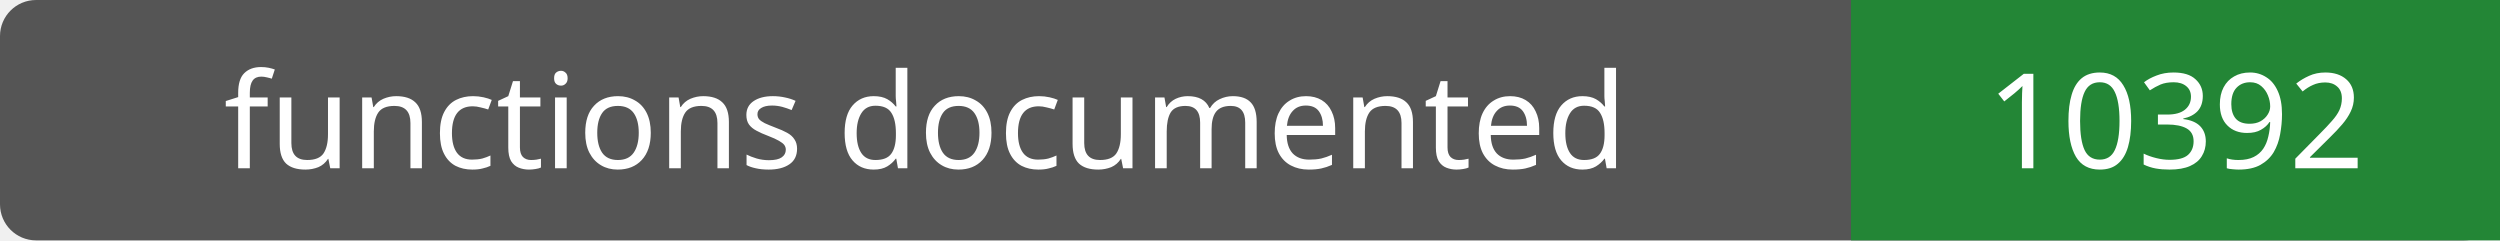
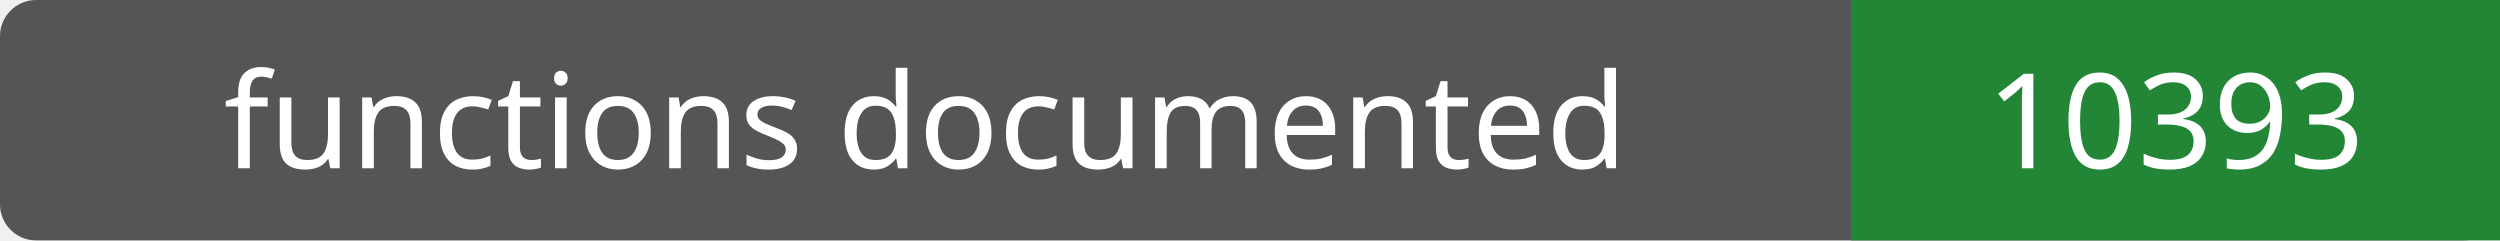
- <svg xmlns="http://www.w3.org/2000/svg" width="208" height="20" role="img" aria-label="functions documented: 10392">
+ <svg xmlns="http://www.w3.org/2000/svg" width="208" height="20" role="img" aria-label="functions documented: 10393">
  <rect width="208" height="20" rx="3" fill="#555" />
  <path fill="#238636" d="M154 0h54v20H154z" />
  <g fill="#fff" text-anchor="middle" font-family="Verdana,sans-serif" font-size="11">
    <text x="77.0" y="14">functions documented</text>
-     <text x="181.0" y="14">10392</text>
+     <text x="181.0" y="14">10393</text>
  </g>
</svg>
